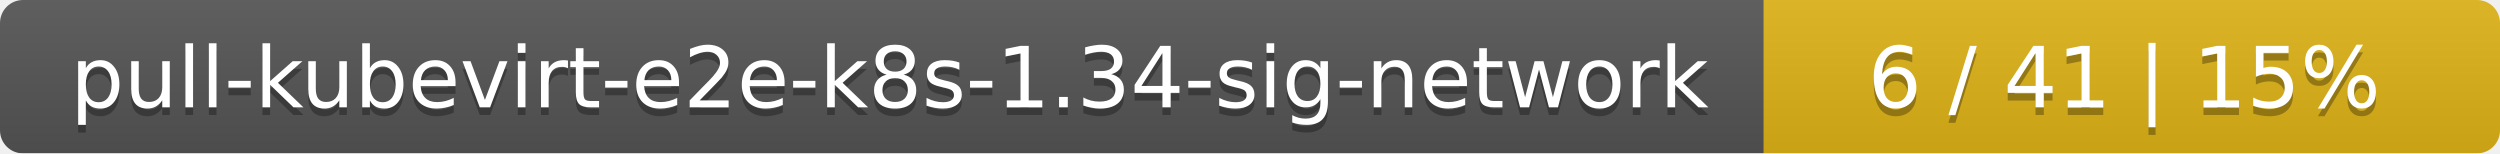
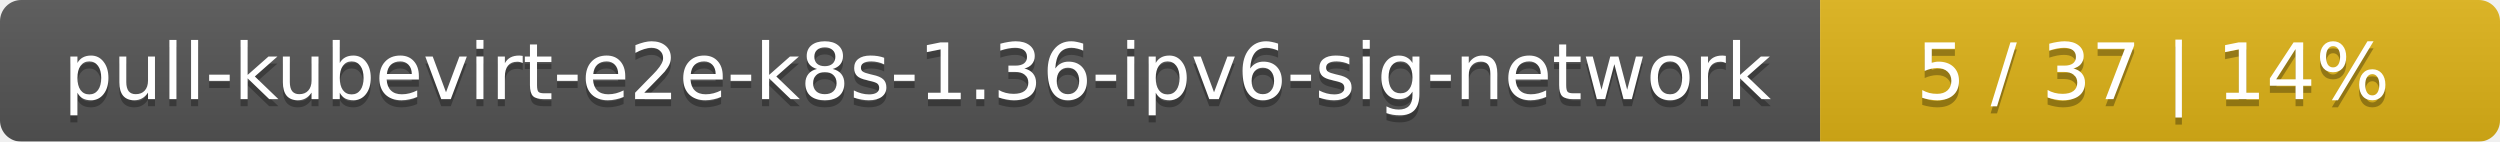
- <svg xmlns="http://www.w3.org/2000/svg" width="326" height="20">
+ <svg xmlns="http://www.w3.org/2000/svg" width="353" height="20">
  <linearGradient id="smooth" x2="0" y2="100%">
    <stop offset="0" stop-color="#bbb" stop-opacity=".1" />
    <stop offset="1" stop-opacity=".1" />
  </linearGradient>
  <mask id="round">
-     <rect width="326" height="20" rx="3" fill="#fff" />
+     <rect width="353" height="20" rx="3" fill="#fff" />
  </mask>
  <g mask="url(#round)">
-     <rect width="230" height="20" fill="#555" />
-     <rect x="230" width="96" height="20" fill="#dfb317" />
-     <rect width="326" height="20" fill="url(#smooth)" />
+     <rect width="257" height="20" fill="#555" />
+     <rect x="257" width="96" height="20" fill="#dfb317" />
+     <rect width="353" height="20" fill="url(#smooth)" />
  </g>
  <g fill="#fff" text-anchor="middle" font-family="DejaVu Sans,Verdana,Geneva,sans-serif" font-size="11">
-     <text x="116" y="15" fill="#010101" fill-opacity=".3">pull-kubevirt-e2e-k8s-1.34-sig-network</text>
-     <text x="116" y="14">pull-kubevirt-e2e-k8s-1.34-sig-network</text>
-     <text x="277" y="15" fill="#010101" fill-opacity=".3">6 / 41    |    15%</text>
-     <text x="277" y="14">6 / 41    |    15%</text>
+     <text x="129.5" y="15" fill="#010101" fill-opacity=".3">pull-kubevirt-e2e-k8s-1.36-ipv6-sig-network</text>
+     <text x="129.5" y="14">pull-kubevirt-e2e-k8s-1.36-ipv6-sig-network</text>
+     <text x="304" y="15" fill="#010101" fill-opacity=".3">5 / 37    |    14%</text>
+     <text x="304" y="14">5 / 37    |    14%</text>
  </g>
</svg>
